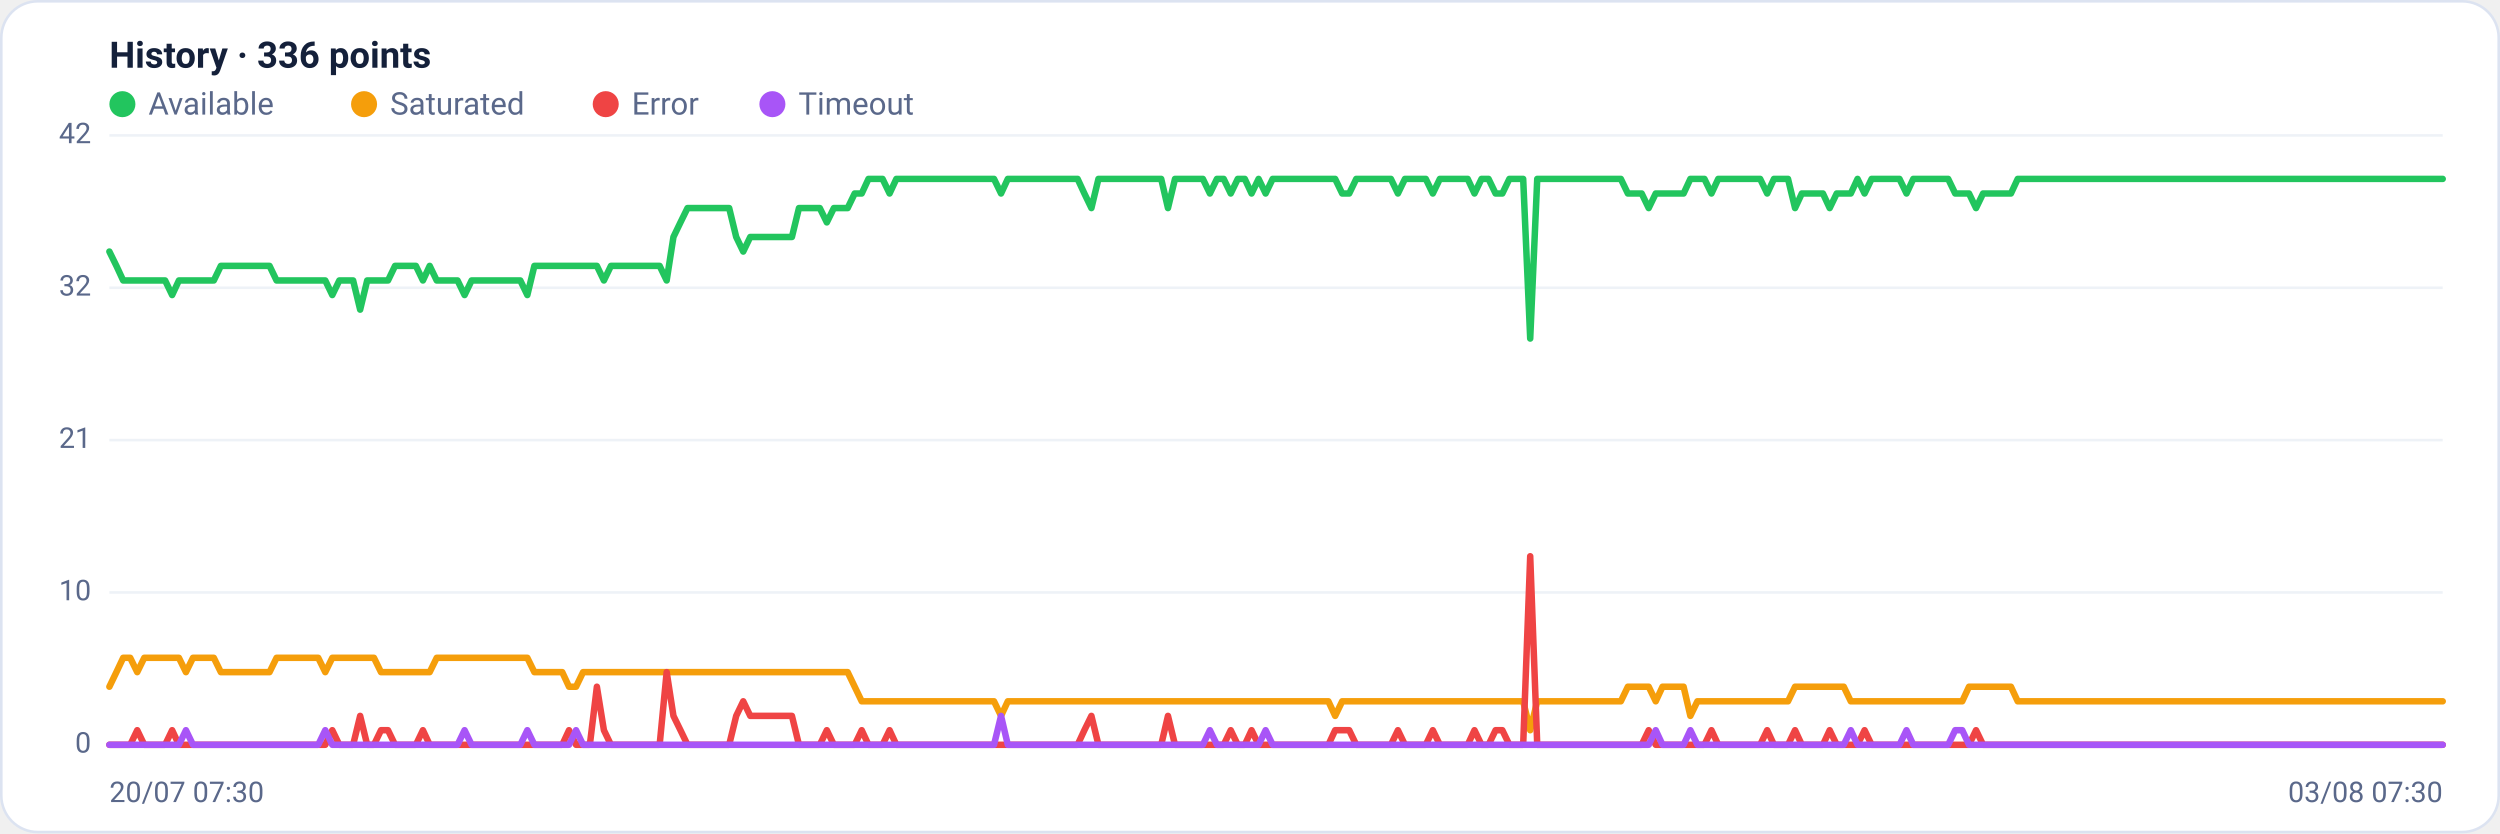
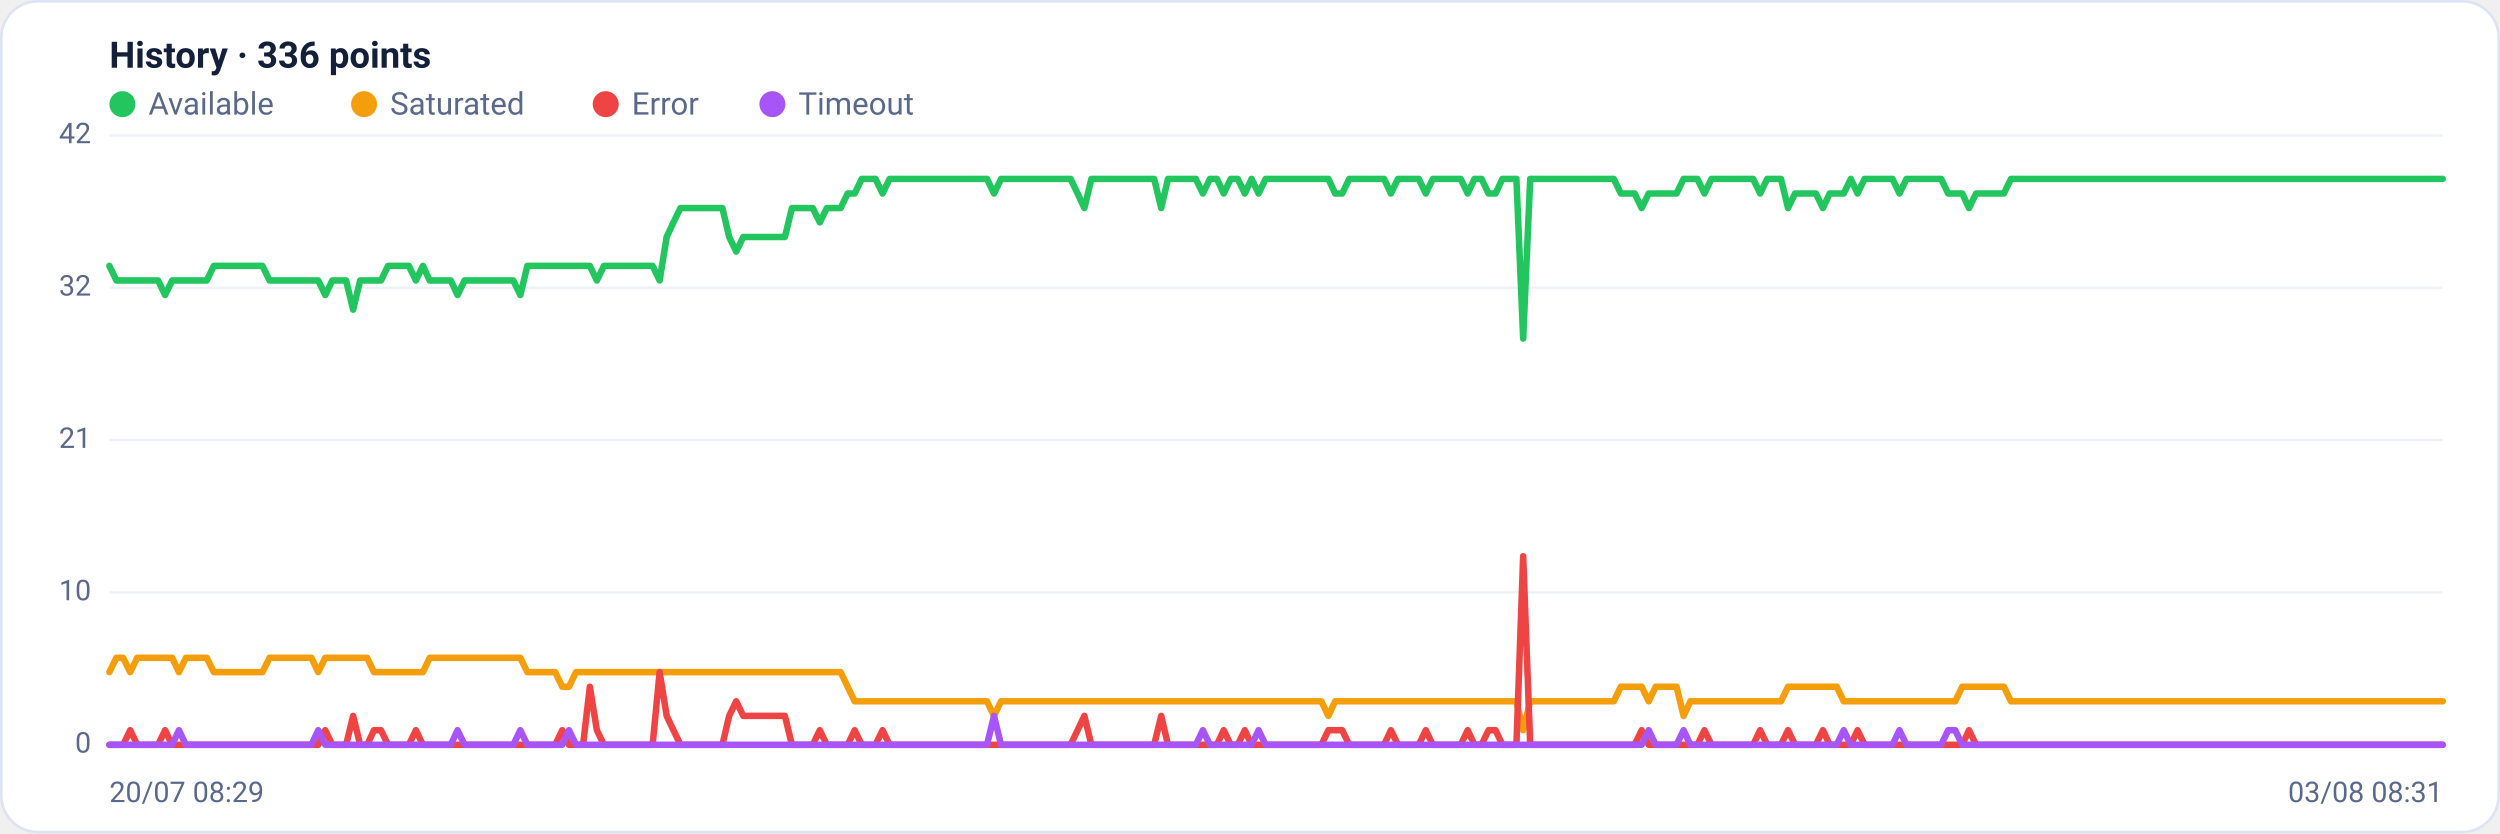
<svg xmlns="http://www.w3.org/2000/svg" viewBox="0 0 960 320" width="960" height="320" font-family="Segoe UI, system-ui, -apple-system, Roboto, Helvetica, Arial, sans-serif" role="img" aria-label="Availability history per region">
  <rect x="0.5" y="0.5" width="959" height="319" rx="14" fill="#ffffff" stroke="#dce3f1" />
  <text x="42" y="26" font-size="14" font-weight="600" fill="#14203a">History · 336 points</text>
  <circle cx="47" cy="40" r="5" fill="#22c55e" />
  <text x="57" y="44" font-size="12" fill="#5a688a">Available</text>
  <circle cx="139.8" cy="40" r="5" fill="#f59e0b" />
  <text x="149.8" y="44" font-size="12" fill="#5a688a">Saturated</text>
  <circle cx="232.6" cy="40" r="5" fill="#ef4444" />
  <text x="242.6" y="44" font-size="12" fill="#5a688a">Error</text>
  <circle cx="296.6" cy="40" r="5" fill="#a855f7" />
  <text x="306.6" y="44" font-size="12" fill="#5a688a">Timeout</text>
  <line x1="42" y1="286.0" x2="938" y2="286.0" stroke="#eef2f7" stroke-width="1" />
  <text x="35" y="289.0" text-anchor="end" font-size="11" fill="#5a688a">0</text>
  <line x1="42" y1="227.5" x2="938" y2="227.5" stroke="#eef2f7" stroke-width="1" />
  <text x="35" y="230.5" text-anchor="end" font-size="11" fill="#5a688a">10</text>
  <line x1="42" y1="169.0" x2="938" y2="169.0" stroke="#eef2f7" stroke-width="1" />
  <text x="35" y="172.0" text-anchor="end" font-size="11" fill="#5a688a">21</text>
  <line x1="42" y1="110.5" x2="938" y2="110.5" stroke="#eef2f7" stroke-width="1" />
  <text x="35" y="113.5" text-anchor="end" font-size="11" fill="#5a688a">32</text>
  <line x1="42" y1="52.0" x2="938" y2="52.0" stroke="#eef2f7" stroke-width="1" />
  <text x="35" y="55.0" text-anchor="end" font-size="11" fill="#5a688a">42</text>
-   <polyline fill="none" stroke="#22c55e" stroke-width="2.5" stroke-linejoin="round" stroke-linecap="round" points="42.0,96.6 44.7,102.1 47.3,107.7 50.0,107.7 52.7,107.7 55.4,107.7 58.0,107.7 60.7,107.7 63.4,107.7 66.1,113.3 68.7,107.7 71.4,107.7 74.1,107.7 76.8,107.7 79.4,107.7 82.1,107.7 84.8,102.1 87.5,102.1 90.1,102.1 92.8,102.1 95.5,102.1 98.2,102.1 100.8,102.1 103.5,102.1 106.2,107.7 108.9,107.7 111.5,107.7 114.2,107.7 116.9,107.7 119.6,107.7 122.2,107.7 124.9,107.7 127.6,113.3 130.3,107.7 132.9,107.7 135.6,107.7 138.3,118.9 141.0,107.7 143.6,107.7 146.3,107.7 149.0,107.7 151.7,102.1 154.3,102.1 157.0,102.1 159.7,102.1 162.4,107.7 165.0,102.1 167.7,107.7 170.4,107.7 173.1,107.7 175.7,107.7 178.4,113.3 181.1,107.7 183.8,107.7 186.4,107.7 189.1,107.7 191.8,107.7 194.5,107.7 197.1,107.7 199.8,107.7 202.5,113.3 205.2,102.1 207.8,102.1 210.5,102.1 213.2,102.1 215.9,102.1 218.5,102.1 221.2,102.1 223.9,102.1 226.5,102.1 229.2,102.1 231.9,107.7 234.6,102.1 237.2,102.1 239.9,102.1 242.6,102.1 245.3,102.1 247.9,102.1 250.6,102.1 253.3,102.1 256.0,107.7 258.6,91.0 261.3,85.4 264.0,79.9 266.7,79.9 269.3,79.9 272.0,79.9 274.7,79.9 277.4,79.9 280.0,79.9 282.7,91.0 285.4,96.6 288.1,91.0 290.7,91.0 293.4,91.0 296.1,91.0 298.8,91.0 301.4,91.0 304.1,91.0 306.8,79.9 309.5,79.9 312.1,79.9 314.8,79.9 317.5,85.4 320.2,79.9 322.8,79.9 325.5,79.9 328.2,74.3 330.9,74.3 333.5,68.7 336.2,68.7 338.9,68.7 341.6,74.3 344.2,68.7 346.9,68.7 349.6,68.7 352.3,68.7 354.9,68.7 357.6,68.7 360.3,68.7 363.0,68.7 365.6,68.7 368.3,68.7 371.0,68.7 373.7,68.7 376.3,68.7 379.0,68.7 381.7,68.7 384.4,74.3 387.0,68.7 389.7,68.7 392.4,68.7 395.1,68.7 397.7,68.7 400.4,68.7 403.1,68.7 405.7,68.7 408.4,68.7 411.1,68.7 413.8,68.7 416.4,74.3 419.1,79.9 421.8,68.7 424.5,68.7 427.1,68.7 429.8,68.7 432.5,68.7 435.2,68.7 437.8,68.7 440.5,68.7 443.2,68.7 445.9,68.7 448.5,79.9 451.2,68.7 453.9,68.7 456.6,68.7 459.2,68.7 461.9,68.7 464.6,74.3 467.3,68.7 469.9,68.7 472.6,74.3 475.3,68.7 478.0,68.7 480.6,74.3 483.3,68.7 486.0,74.3 488.7,68.7 491.3,68.7 494.0,68.7 496.7,68.7 499.4,68.7 502.0,68.7 504.7,68.7 507.4,68.7 510.1,68.7 512.7,68.7 515.4,74.3 518.1,74.3 520.8,68.7 523.4,68.7 526.1,68.7 528.8,68.7 531.5,68.7 534.1,68.7 536.8,74.3 539.5,68.7 542.2,68.7 544.8,68.7 547.5,68.7 550.2,74.3 552.9,68.7 555.5,68.7 558.2,68.7 560.9,68.7 563.6,68.7 566.2,74.3 568.9,68.7 571.6,68.7 574.3,74.3 576.9,74.3 579.6,68.7 582.3,68.7 584.9,68.7 587.6,130.0 590.3,68.7 593.0,68.7 595.6,68.7 598.3,68.7 601.0,68.7 603.7,68.7 606.3,68.7 609.0,68.7 611.7,68.7 614.4,68.7 617.0,68.7 619.7,68.7 622.4,68.7 625.1,74.3 627.7,74.3 630.4,74.3 633.1,79.9 635.8,74.3 638.4,74.3 641.1,74.3 643.8,74.3 646.5,74.3 649.1,68.7 651.8,68.7 654.5,68.7 657.2,74.3 659.8,68.7 662.5,68.7 665.2,68.7 667.9,68.7 670.5,68.7 673.2,68.7 675.9,68.7 678.6,74.3 681.2,68.7 683.9,68.7 686.6,68.7 689.3,79.9 691.9,74.3 694.6,74.3 697.3,74.3 700.0,74.3 702.6,79.9 705.3,74.3 708.0,74.3 710.7,74.3 713.3,68.7 716.0,74.3 718.7,68.7 721.4,68.7 724.0,68.7 726.7,68.7 729.4,68.7 732.1,74.3 734.7,68.7 737.4,68.7 740.1,68.7 742.8,68.7 745.4,68.7 748.1,68.7 750.8,74.3 753.5,74.3 756.1,74.3 758.8,79.9 761.5,74.3 764.1,74.3 766.8,74.3 769.5,74.3 772.2,74.3 774.8,68.7 777.5,68.7 780.2,68.7 782.9,68.7 785.5,68.7 788.2,68.7 790.9,68.7 793.6,68.7 796.2,68.7 798.9,68.7 801.6,68.7 804.3,68.7 806.9,68.7 809.6,68.7 812.3,68.7 815.0,68.7 817.6,68.7 820.3,68.7 823.0,68.7 825.7,68.7 828.3,68.7 831.0,68.7 833.7,68.7 836.4,68.7 839.0,68.7 841.7,68.7 844.4,68.7 847.1,68.7 849.7,68.7 852.4,68.7 855.1,68.7 857.8,68.7 860.4,68.7 863.1,68.7 865.8,68.7 868.5,68.7 871.1,68.7 873.8,68.7 876.5,68.7 879.2,68.7 881.8,68.7 884.5,68.7 887.2,68.7 889.9,68.7 892.5,68.7 895.2,68.7 897.9,68.7 900.6,68.7 903.2,68.7 905.9,68.7 908.6,68.7 911.3,68.7 913.9,68.7 916.6,68.7 919.3,68.7 922.0,68.7 924.6,68.7 927.3,68.7 930.0,68.7 932.7,68.7 935.3,68.7 938.0,68.7" />
-   <polyline fill="none" stroke="#f59e0b" stroke-width="2.5" stroke-linejoin="round" stroke-linecap="round" points="42.0,263.7 44.7,258.1 47.3,252.6 50.0,252.6 52.7,258.1 55.4,252.6 58.0,252.6 60.7,252.6 63.4,252.6 66.1,252.6 68.7,252.6 71.4,258.1 74.1,252.6 76.8,252.6 79.4,252.6 82.1,252.6 84.8,258.1 87.5,258.1 90.1,258.1 92.8,258.1 95.5,258.1 98.2,258.1 100.8,258.1 103.5,258.1 106.2,252.6 108.9,252.6 111.5,252.6 114.2,252.6 116.9,252.6 119.6,252.6 122.2,252.6 124.9,258.1 127.6,252.6 130.3,252.6 132.9,252.6 135.6,252.6 138.3,252.6 141.0,252.6 143.6,252.6 146.3,258.1 149.0,258.1 151.7,258.1 154.3,258.1 157.0,258.1 159.7,258.1 162.4,258.1 165.0,258.1 167.7,252.6 170.4,252.6 173.1,252.6 175.7,252.6 178.4,252.6 181.1,252.6 183.8,252.6 186.4,252.6 189.1,252.6 191.8,252.6 194.5,252.6 197.1,252.6 199.8,252.6 202.5,252.6 205.2,258.1 207.8,258.1 210.5,258.1 213.2,258.1 215.9,258.1 218.5,263.7 221.2,263.7 223.9,258.1 226.5,258.1 229.2,258.1 231.9,258.1 234.6,258.1 237.2,258.1 239.9,258.1 242.6,258.1 245.3,258.1 247.9,258.1 250.6,258.1 253.3,258.1 256.0,258.1 258.6,258.1 261.3,258.1 264.0,258.1 266.7,258.1 269.3,258.1 272.0,258.1 274.7,258.1 277.4,258.1 280.0,258.1 282.7,258.1 285.4,258.1 288.1,258.1 290.7,258.1 293.4,258.1 296.1,258.1 298.8,258.1 301.4,258.1 304.1,258.1 306.8,258.1 309.5,258.1 312.1,258.1 314.8,258.1 317.5,258.1 320.2,258.1 322.8,258.1 325.5,258.1 328.2,263.7 330.9,269.3 333.5,269.3 336.2,269.3 338.9,269.3 341.6,269.3 344.2,269.3 346.9,269.3 349.6,269.3 352.3,269.3 354.9,269.3 357.6,269.3 360.3,269.3 363.0,269.3 365.6,269.3 368.3,269.3 371.0,269.3 373.7,269.3 376.3,269.3 379.0,269.3 381.7,269.3 384.4,274.9 387.0,269.3 389.7,269.3 392.4,269.3 395.1,269.3 397.7,269.3 400.4,269.3 403.1,269.3 405.7,269.3 408.4,269.3 411.1,269.3 413.8,269.3 416.4,269.3 419.1,269.3 421.8,269.3 424.5,269.3 427.1,269.3 429.8,269.3 432.5,269.3 435.2,269.3 437.8,269.3 440.5,269.3 443.2,269.3 445.9,269.3 448.5,269.3 451.2,269.3 453.9,269.3 456.6,269.3 459.2,269.3 461.9,269.3 464.6,269.3 467.3,269.3 469.9,269.3 472.6,269.3 475.3,269.3 478.0,269.3 480.6,269.3 483.3,269.3 486.0,269.3 488.7,269.3 491.3,269.3 494.0,269.3 496.7,269.3 499.4,269.3 502.0,269.3 504.7,269.3 507.4,269.3 510.1,269.3 512.7,274.9 515.4,269.3 518.1,269.3 520.8,269.3 523.4,269.3 526.1,269.3 528.8,269.3 531.5,269.3 534.1,269.3 536.8,269.3 539.5,269.3 542.2,269.3 544.8,269.3 547.5,269.3 550.2,269.3 552.9,269.3 555.5,269.3 558.2,269.3 560.9,269.3 563.6,269.3 566.2,269.3 568.9,269.3 571.6,269.3 574.3,269.3 576.9,269.3 579.6,269.3 582.3,269.3 584.9,269.3 587.6,280.4 590.3,269.3 593.0,269.3 595.6,269.3 598.3,269.3 601.0,269.3 603.7,269.3 606.3,269.3 609.0,269.3 611.7,269.3 614.4,269.3 617.0,269.3 619.7,269.3 622.4,269.3 625.1,263.7 627.7,263.7 630.4,263.7 633.1,263.7 635.8,269.3 638.4,263.7 641.1,263.7 643.8,263.7 646.5,263.7 649.1,274.9 651.8,269.3 654.5,269.3 657.2,269.3 659.8,269.3 662.5,269.3 665.2,269.3 667.9,269.3 670.5,269.3 673.2,269.3 675.9,269.3 678.6,269.3 681.2,269.3 683.9,269.3 686.6,269.3 689.3,263.7 691.9,263.7 694.6,263.7 697.3,263.7 700.0,263.7 702.6,263.7 705.3,263.7 708.0,263.7 710.7,269.3 713.3,269.3 716.0,269.3 718.7,269.3 721.4,269.3 724.0,269.3 726.7,269.3 729.4,269.3 732.1,269.3 734.7,269.3 737.4,269.3 740.1,269.3 742.8,269.3 745.4,269.3 748.1,269.3 750.8,269.3 753.5,269.3 756.1,263.7 758.8,263.7 761.5,263.7 764.1,263.7 766.8,263.7 769.5,263.7 772.2,263.7 774.8,269.3 777.5,269.3 780.2,269.3 782.9,269.3 785.5,269.3 788.2,269.3 790.9,269.3 793.6,269.3 796.2,269.3 798.9,269.3 801.6,269.3 804.3,269.3 806.9,269.3 809.6,269.3 812.3,269.3 815.0,269.3 817.6,269.3 820.3,269.3 823.0,269.3 825.7,269.3 828.3,269.3 831.0,269.3 833.7,269.3 836.4,269.3 839.0,269.3 841.7,269.3 844.4,269.3 847.1,269.3 849.7,269.3 852.4,269.3 855.1,269.3 857.8,269.3 860.4,269.3 863.1,269.3 865.8,269.3 868.5,269.3 871.1,269.3 873.8,269.3 876.5,269.3 879.2,269.3 881.8,269.3 884.5,269.3 887.2,269.3 889.9,269.3 892.5,269.3 895.2,269.3 897.9,269.3 900.6,269.3 903.2,269.3 905.9,269.3 908.6,269.3 911.3,269.3 913.9,269.3 916.6,269.3 919.3,269.3 922.0,269.3 924.6,269.3 927.3,269.3 930.0,269.3 932.7,269.3 935.3,269.3 938.0,269.3" />
-   <polyline fill="none" stroke="#ef4444" stroke-width="2.5" stroke-linejoin="round" stroke-linecap="round" points="42.0,286.0 44.7,286.0 47.3,286.0 50.0,286.0 52.7,280.4 55.4,286.0 58.0,286.0 60.7,286.0 63.4,286.0 66.1,280.4 68.7,286.0 71.4,286.0 74.1,286.0 76.8,286.0 79.4,286.0 82.1,286.0 84.8,286.0 87.5,286.0 90.1,286.0 92.8,286.0 95.5,286.0 98.2,286.0 100.8,286.0 103.5,286.0 106.2,286.0 108.9,286.0 111.5,286.0 114.2,286.0 116.9,286.0 119.6,286.0 122.2,286.0 124.9,286.0 127.6,280.4 130.3,286.0 132.9,286.0 135.6,286.0 138.3,274.9 141.0,286.0 143.6,286.0 146.3,280.4 149.0,280.4 151.7,286.0 154.3,286.0 157.0,286.0 159.7,286.0 162.4,280.4 165.0,286.0 167.7,286.0 170.4,286.0 173.1,286.0 175.7,286.0 178.4,286.0 181.1,286.0 183.8,286.0 186.4,286.0 189.1,286.0 191.8,286.0 194.5,286.0 197.1,286.0 199.8,286.0 202.5,286.0 205.2,286.0 207.8,286.0 210.5,286.0 213.2,286.0 215.9,286.0 218.5,280.4 221.2,286.0 223.9,286.0 226.5,286.0 229.2,263.7 231.9,280.4 234.6,286.0 237.2,286.0 239.9,286.0 242.6,286.0 245.3,286.0 247.9,286.0 250.6,286.0 253.3,286.0 256.0,258.1 258.6,274.9 261.3,280.4 264.0,286.0 266.7,286.0 269.3,286.0 272.0,286.0 274.7,286.0 277.4,286.0 280.0,286.0 282.7,274.9 285.4,269.3 288.1,274.9 290.7,274.9 293.4,274.9 296.1,274.9 298.8,274.9 301.4,274.9 304.1,274.9 306.8,286.0 309.5,286.0 312.1,286.0 314.8,286.0 317.5,280.4 320.2,286.0 322.8,286.0 325.5,286.0 328.2,286.0 330.9,280.4 333.5,286.0 336.2,286.0 338.9,286.0 341.6,280.4 344.2,286.0 346.9,286.0 349.6,286.0 352.3,286.0 354.9,286.0 357.6,286.0 360.3,286.0 363.0,286.0 365.6,286.0 368.3,286.0 371.0,286.0 373.7,286.0 376.3,286.0 379.0,286.0 381.7,286.0 384.4,286.0 387.0,286.0 389.7,286.0 392.4,286.0 395.1,286.0 397.7,286.0 400.4,286.0 403.1,286.0 405.7,286.0 408.4,286.0 411.1,286.0 413.8,286.0 416.4,280.4 419.1,274.9 421.8,286.0 424.5,286.0 427.1,286.0 429.8,286.0 432.5,286.0 435.2,286.0 437.8,286.0 440.5,286.0 443.2,286.0 445.9,286.0 448.5,274.9 451.2,286.0 453.9,286.0 456.6,286.0 459.2,286.0 461.9,286.0 464.6,286.0 467.3,286.0 469.9,286.0 472.6,280.4 475.3,286.0 478.0,286.0 480.6,280.4 483.3,286.0 486.0,286.0 488.7,286.0 491.3,286.0 494.0,286.0 496.7,286.0 499.4,286.0 502.0,286.0 504.7,286.0 507.4,286.0 510.1,286.0 512.7,280.4 515.4,280.4 518.1,280.4 520.8,286.0 523.4,286.0 526.1,286.0 528.8,286.0 531.5,286.0 534.1,286.0 536.8,280.4 539.5,286.0 542.2,286.0 544.8,286.0 547.5,286.0 550.2,280.4 552.9,286.0 555.5,286.0 558.2,286.0 560.9,286.0 563.6,286.0 566.2,280.4 568.9,286.0 571.6,286.0 574.3,280.4 576.9,280.4 579.6,286.0 582.3,286.0 584.9,286.0 587.6,213.6 590.3,286.0 593.0,286.0 595.6,286.0 598.3,286.0 601.0,286.0 603.7,286.0 606.3,286.0 609.0,286.0 611.7,286.0 614.4,286.0 617.0,286.0 619.7,286.0 622.4,286.0 625.1,286.0 627.7,286.0 630.4,286.0 633.1,280.4 635.8,286.0 638.4,286.0 641.1,286.0 643.8,286.0 646.5,286.0 649.1,286.0 651.8,286.0 654.5,286.0 657.2,280.4 659.8,286.0 662.5,286.0 665.2,286.0 667.9,286.0 670.5,286.0 673.2,286.0 675.9,286.0 678.6,280.4 681.2,286.0 683.9,286.0 686.6,286.0 689.3,280.4 691.9,286.0 694.6,286.0 697.3,286.0 700.0,286.0 702.6,280.4 705.3,286.0 708.0,286.0 710.7,286.0 713.3,286.0 716.0,280.4 718.7,286.0 721.4,286.0 724.0,286.0 726.7,286.0 729.4,286.0 732.1,286.0 734.7,286.0 737.4,286.0 740.1,286.0 742.8,286.0 745.4,286.0 748.1,286.0 750.8,286.0 753.5,286.0 756.1,286.0 758.8,280.4 761.5,286.0 764.1,286.0 766.8,286.0 769.5,286.0 772.2,286.0 774.8,286.0 777.5,286.0 780.2,286.0 782.9,286.0 785.5,286.0 788.2,286.0 790.9,286.0 793.6,286.0 796.2,286.0 798.9,286.0 801.6,286.0 804.3,286.0 806.9,286.0 809.6,286.0 812.3,286.0 815.0,286.0 817.6,286.0 820.3,286.0 823.0,286.0 825.7,286.0 828.3,286.0 831.0,286.0 833.7,286.0 836.4,286.0 839.0,286.0 841.7,286.0 844.4,286.0 847.1,286.0 849.7,286.0 852.4,286.0 855.1,286.0 857.8,286.0 860.4,286.0 863.1,286.0 865.8,286.0 868.5,286.0 871.1,286.0 873.8,286.0 876.5,286.0 879.2,286.0 881.8,286.0 884.5,286.0 887.2,286.0 889.9,286.0 892.5,286.0 895.2,286.0 897.9,286.0 900.6,286.0 903.2,286.0 905.9,286.0 908.6,286.0 911.3,286.0 913.9,286.0 916.6,286.0 919.3,286.0 922.0,286.0 924.6,286.0 927.3,286.0 930.0,286.0 932.7,286.0 935.3,286.0 938.0,286.0" />
-   <polyline fill="none" stroke="#a855f7" stroke-width="2.5" stroke-linejoin="round" stroke-linecap="round" points="42.0,286.0 44.7,286.0 47.3,286.0 50.0,286.0 52.7,286.0 55.4,286.0 58.0,286.0 60.7,286.0 63.4,286.0 66.1,286.0 68.7,286.0 71.4,280.4 74.1,286.0 76.8,286.0 79.4,286.0 82.1,286.0 84.8,286.0 87.5,286.0 90.1,286.0 92.8,286.0 95.5,286.0 98.2,286.0 100.8,286.0 103.5,286.0 106.2,286.0 108.9,286.0 111.5,286.0 114.2,286.0 116.9,286.0 119.6,286.0 122.2,286.0 124.9,280.4 127.6,286.0 130.3,286.0 132.9,286.0 135.6,286.0 138.3,286.0 141.0,286.0 143.6,286.0 146.3,286.0 149.0,286.0 151.7,286.0 154.3,286.0 157.0,286.0 159.7,286.0 162.4,286.0 165.0,286.0 167.7,286.0 170.4,286.0 173.1,286.0 175.7,286.0 178.4,280.4 181.1,286.0 183.8,286.0 186.4,286.0 189.1,286.0 191.8,286.0 194.5,286.0 197.1,286.0 199.8,286.0 202.5,280.4 205.2,286.0 207.8,286.0 210.5,286.0 213.2,286.0 215.9,286.0 218.5,286.0 221.2,280.4 223.9,286.0 226.5,286.0 229.2,286.0 231.9,286.0 234.6,286.0 237.2,286.0 239.9,286.0 242.6,286.0 245.3,286.0 247.9,286.0 250.6,286.0 253.3,286.0 256.0,286.0 258.6,286.0 261.3,286.0 264.0,286.0 266.7,286.0 269.3,286.0 272.0,286.0 274.7,286.0 277.4,286.0 280.0,286.0 282.7,286.0 285.4,286.0 288.1,286.0 290.7,286.0 293.4,286.0 296.1,286.0 298.8,286.0 301.4,286.0 304.1,286.0 306.8,286.0 309.5,286.0 312.1,286.0 314.8,286.0 317.5,286.0 320.2,286.0 322.8,286.0 325.5,286.0 328.2,286.0 330.9,286.0 333.5,286.0 336.2,286.0 338.9,286.0 341.6,286.0 344.2,286.0 346.9,286.0 349.6,286.0 352.3,286.0 354.9,286.0 357.6,286.0 360.3,286.0 363.0,286.0 365.6,286.0 368.3,286.0 371.0,286.0 373.7,286.0 376.3,286.0 379.0,286.0 381.7,286.0 384.4,274.9 387.0,286.0 389.7,286.0 392.4,286.0 395.1,286.0 397.7,286.0 400.4,286.0 403.1,286.0 405.7,286.0 408.4,286.0 411.1,286.0 413.8,286.0 416.4,286.0 419.1,286.0 421.8,286.0 424.5,286.0 427.1,286.0 429.8,286.0 432.5,286.0 435.2,286.0 437.8,286.0 440.5,286.0 443.2,286.0 445.9,286.0 448.5,286.0 451.2,286.0 453.9,286.0 456.6,286.0 459.2,286.0 461.9,286.0 464.6,280.4 467.3,286.0 469.9,286.0 472.6,286.0 475.3,286.0 478.0,286.0 480.6,286.0 483.3,286.0 486.0,280.4 488.7,286.0 491.3,286.0 494.0,286.0 496.7,286.0 499.4,286.0 502.0,286.0 504.7,286.0 507.4,286.0 510.1,286.0 512.7,286.0 515.4,286.0 518.1,286.0 520.8,286.0 523.4,286.0 526.1,286.0 528.8,286.0 531.5,286.0 534.1,286.0 536.8,286.0 539.5,286.0 542.2,286.0 544.8,286.0 547.5,286.0 550.2,286.0 552.9,286.0 555.5,286.0 558.2,286.0 560.9,286.0 563.6,286.0 566.2,286.0 568.9,286.0 571.6,286.0 574.3,286.0 576.9,286.0 579.6,286.0 582.3,286.0 584.9,286.0 587.6,286.0 590.3,286.0 593.0,286.0 595.6,286.0 598.3,286.0 601.0,286.0 603.7,286.0 606.3,286.0 609.0,286.0 611.7,286.0 614.4,286.0 617.0,286.0 619.7,286.0 622.4,286.0 625.1,286.0 627.7,286.0 630.4,286.0 633.1,286.0 635.8,280.4 638.4,286.0 641.1,286.0 643.8,286.0 646.5,286.0 649.1,280.4 651.8,286.0 654.5,286.0 657.2,286.0 659.8,286.0 662.5,286.0 665.2,286.0 667.9,286.0 670.5,286.0 673.2,286.0 675.9,286.0 678.6,286.0 681.2,286.0 683.9,286.0 686.6,286.0 689.3,286.0 691.9,286.0 694.6,286.0 697.3,286.0 700.0,286.0 702.6,286.0 705.3,286.0 708.0,286.0 710.7,280.4 713.3,286.0 716.0,286.0 718.7,286.0 721.4,286.0 724.0,286.0 726.7,286.0 729.4,286.0 732.1,280.4 734.7,286.0 737.4,286.0 740.1,286.0 742.8,286.0 745.4,286.0 748.1,286.0 750.8,280.4 753.5,280.4 756.1,286.0 758.8,286.0 761.5,286.0 764.1,286.0 766.8,286.0 769.5,286.0 772.2,286.0 774.8,286.0 777.5,286.0 780.2,286.0 782.9,286.0 785.5,286.0 788.2,286.0 790.9,286.0 793.6,286.0 796.2,286.0 798.9,286.0 801.6,286.0 804.3,286.0 806.9,286.0 809.6,286.0 812.3,286.0 815.0,286.0 817.6,286.0 820.3,286.0 823.0,286.0 825.7,286.0 828.3,286.0 831.0,286.0 833.7,286.0 836.4,286.0 839.0,286.0 841.7,286.0 844.4,286.0 847.1,286.0 849.7,286.0 852.4,286.0 855.1,286.0 857.8,286.0 860.4,286.0 863.1,286.0 865.8,286.0 868.5,286.0 871.1,286.0 873.8,286.0 876.5,286.0 879.2,286.0 881.8,286.0 884.5,286.0 887.2,286.0 889.9,286.0 892.5,286.0 895.2,286.0 897.9,286.0 900.6,286.0 903.2,286.0 905.9,286.0 908.6,286.0 911.3,286.0 913.9,286.0 916.6,286.0 919.3,286.0 922.0,286.0 924.6,286.0 927.3,286.0 930.0,286.0 932.7,286.0 935.3,286.0 938.0,286.0" />
-   <text x="42" y="308" font-size="11" fill="#5a688a">20/07 07:30</text>
-   <text x="938" y="308" text-anchor="end" font-size="11" fill="#5a688a">03/08 07:30</text>
+   <polyline fill="none" stroke="#22c55e" stroke-width="2.5" stroke-linejoin="round" stroke-linecap="round" points="42.0,102.1 44.7,107.7 47.3,107.7 50.0,107.7 52.7,107.7 55.4,107.7 58.0,107.7 60.7,107.7 63.4,113.3 66.1,107.7 68.7,107.7 71.4,107.7 74.1,107.7 76.8,107.7 79.4,107.7 82.1,102.1 84.8,102.1 87.5,102.1 90.1,102.1 92.8,102.1 95.5,102.1 98.2,102.1 100.8,102.1 103.5,107.7 106.2,107.7 108.9,107.7 111.5,107.7 114.2,107.7 116.9,107.7 119.6,107.7 122.2,107.7 124.9,113.3 127.6,107.7 130.3,107.7 132.9,107.7 135.6,118.9 138.3,107.7 141.0,107.7 143.6,107.7 146.3,107.7 149.0,102.1 151.7,102.1 154.3,102.1 157.0,102.1 159.7,107.7 162.4,102.1 165.0,107.7 167.7,107.7 170.4,107.7 173.1,107.7 175.7,113.3 178.4,107.7 181.1,107.7 183.8,107.7 186.4,107.7 189.1,107.7 191.8,107.7 194.5,107.7 197.1,107.7 199.8,113.3 202.5,102.1 205.2,102.1 207.8,102.1 210.5,102.1 213.2,102.1 215.9,102.1 218.5,102.1 221.2,102.1 223.9,102.1 226.5,102.1 229.2,107.7 231.9,102.1 234.6,102.1 237.2,102.1 239.9,102.1 242.6,102.1 245.3,102.1 247.9,102.1 250.6,102.1 253.3,107.7 256.0,91.0 258.6,85.4 261.3,79.9 264.0,79.9 266.7,79.9 269.3,79.9 272.0,79.9 274.7,79.9 277.4,79.9 280.0,91.0 282.7,96.6 285.4,91.0 288.1,91.0 290.7,91.0 293.4,91.0 296.1,91.0 298.8,91.0 301.4,91.0 304.1,79.9 306.8,79.9 309.5,79.9 312.1,79.9 314.8,85.4 317.5,79.9 320.2,79.9 322.8,79.9 325.5,74.3 328.2,74.3 330.9,68.7 333.5,68.7 336.2,68.7 338.9,74.3 341.6,68.7 344.2,68.7 346.9,68.7 349.6,68.7 352.3,68.7 354.9,68.7 357.6,68.7 360.3,68.7 363.0,68.7 365.6,68.7 368.3,68.7 371.0,68.7 373.7,68.7 376.3,68.7 379.0,68.7 381.7,74.3 384.4,68.7 387.0,68.7 389.7,68.7 392.4,68.7 395.1,68.7 397.7,68.7 400.4,68.7 403.1,68.7 405.7,68.7 408.4,68.7 411.1,68.7 413.8,74.3 416.4,79.9 419.1,68.7 421.8,68.7 424.5,68.7 427.1,68.7 429.8,68.7 432.5,68.7 435.2,68.7 437.8,68.7 440.5,68.7 443.2,68.7 445.9,79.9 448.5,68.7 451.2,68.7 453.9,68.7 456.6,68.7 459.2,68.7 461.9,74.3 464.6,68.7 467.3,68.7 469.9,74.3 472.6,68.7 475.3,68.7 478.0,74.3 480.6,68.7 483.3,74.3 486.0,68.7 488.7,68.7 491.3,68.7 494.0,68.7 496.7,68.7 499.4,68.7 502.0,68.7 504.7,68.7 507.4,68.7 510.1,68.7 512.7,74.3 515.4,74.3 518.1,68.7 520.8,68.7 523.4,68.7 526.1,68.7 528.8,68.7 531.5,68.7 534.1,74.3 536.8,68.7 539.5,68.7 542.2,68.7 544.8,68.7 547.5,74.3 550.2,68.7 552.9,68.7 555.5,68.7 558.2,68.7 560.9,68.7 563.6,74.3 566.2,68.7 568.9,68.7 571.6,74.3 574.3,74.3 576.9,68.7 579.6,68.7 582.3,68.7 584.9,130.0 587.6,68.7 590.3,68.7 593.0,68.7 595.6,68.7 598.3,68.7 601.0,68.7 603.7,68.7 606.3,68.7 609.0,68.7 611.7,68.7 614.4,68.7 617.0,68.7 619.7,68.7 622.4,74.3 625.1,74.3 627.7,74.3 630.4,79.9 633.1,74.3 635.8,74.3 638.4,74.3 641.1,74.3 643.8,74.3 646.5,68.7 649.1,68.7 651.8,68.7 654.5,74.3 657.2,68.7 659.8,68.7 662.5,68.7 665.2,68.7 667.9,68.7 670.5,68.7 673.2,68.7 675.9,74.3 678.6,68.7 681.2,68.7 683.9,68.7 686.6,79.9 689.3,74.3 691.9,74.3 694.6,74.3 697.3,74.3 700.0,79.9 702.6,74.3 705.3,74.3 708.0,74.3 710.7,68.7 713.3,74.3 716.0,68.7 718.7,68.7 721.4,68.7 724.0,68.7 726.7,68.7 729.4,74.3 732.1,68.7 734.7,68.7 737.4,68.7 740.1,68.7 742.8,68.7 745.4,68.7 748.1,74.3 750.8,74.3 753.5,74.3 756.1,79.9 758.8,74.3 761.5,74.3 764.1,74.3 766.8,74.3 769.5,74.3 772.2,68.7 774.8,68.7 777.5,68.7 780.2,68.7 782.9,68.7 785.5,68.7 788.2,68.7 790.9,68.7 793.6,68.7 796.2,68.7 798.9,68.7 801.6,68.7 804.3,68.7 806.9,68.7 809.6,68.7 812.3,68.7 815.0,68.7 817.6,68.7 820.3,68.7 823.0,68.7 825.7,68.7 828.3,68.7 831.0,68.7 833.7,68.7 836.4,68.7 839.0,68.7 841.7,68.7 844.4,68.7 847.1,68.7 849.7,68.7 852.4,68.7 855.1,68.7 857.8,68.7 860.4,68.7 863.1,68.7 865.8,68.7 868.5,68.7 871.1,68.7 873.8,68.7 876.5,68.7 879.2,68.7 881.8,68.7 884.5,68.7 887.2,68.7 889.9,68.7 892.5,68.7 895.2,68.7 897.9,68.7 900.6,68.7 903.2,68.7 905.9,68.7 908.6,68.7 911.3,68.7 913.9,68.7 916.6,68.7 919.3,68.7 922.0,68.7 924.6,68.7 927.3,68.7 930.0,68.7 932.7,68.7 935.3,68.7 938.0,68.7" />
+   <polyline fill="none" stroke="#f59e0b" stroke-width="2.5" stroke-linejoin="round" stroke-linecap="round" points="42.0,258.1 44.7,252.6 47.3,252.6 50.0,258.1 52.7,252.6 55.4,252.6 58.0,252.6 60.7,252.6 63.4,252.6 66.1,252.6 68.7,258.1 71.4,252.6 74.1,252.6 76.8,252.6 79.4,252.6 82.1,258.1 84.8,258.1 87.5,258.1 90.1,258.1 92.8,258.1 95.5,258.1 98.2,258.1 100.8,258.1 103.5,252.6 106.2,252.6 108.9,252.6 111.5,252.6 114.2,252.6 116.9,252.6 119.6,252.6 122.2,258.1 124.9,252.6 127.6,252.6 130.3,252.6 132.9,252.6 135.6,252.6 138.3,252.6 141.0,252.6 143.6,258.1 146.3,258.1 149.0,258.1 151.7,258.1 154.3,258.1 157.0,258.1 159.7,258.1 162.4,258.1 165.0,252.6 167.7,252.6 170.4,252.6 173.1,252.6 175.7,252.6 178.4,252.6 181.1,252.6 183.8,252.6 186.4,252.6 189.1,252.6 191.8,252.6 194.5,252.6 197.1,252.6 199.8,252.6 202.5,258.1 205.2,258.1 207.8,258.1 210.5,258.1 213.2,258.1 215.9,263.7 218.5,263.7 221.2,258.1 223.9,258.1 226.5,258.1 229.2,258.1 231.9,258.1 234.6,258.1 237.2,258.1 239.9,258.1 242.6,258.1 245.3,258.1 247.9,258.1 250.6,258.1 253.3,258.1 256.0,258.1 258.6,258.1 261.3,258.1 264.0,258.1 266.7,258.1 269.3,258.1 272.0,258.1 274.7,258.1 277.4,258.1 280.0,258.1 282.7,258.1 285.4,258.1 288.1,258.1 290.7,258.1 293.4,258.1 296.1,258.1 298.8,258.1 301.4,258.1 304.1,258.1 306.8,258.1 309.5,258.1 312.1,258.1 314.8,258.1 317.5,258.1 320.2,258.1 322.8,258.1 325.5,263.7 328.2,269.3 330.9,269.3 333.5,269.3 336.2,269.3 338.9,269.3 341.6,269.3 344.2,269.3 346.9,269.3 349.6,269.3 352.3,269.3 354.9,269.3 357.6,269.3 360.3,269.3 363.0,269.3 365.6,269.3 368.3,269.3 371.0,269.3 373.7,269.3 376.3,269.3 379.0,269.3 381.7,274.9 384.4,269.3 387.0,269.3 389.7,269.3 392.4,269.3 395.1,269.3 397.7,269.3 400.4,269.3 403.1,269.3 405.7,269.3 408.4,269.3 411.1,269.3 413.8,269.3 416.4,269.3 419.1,269.3 421.8,269.3 424.5,269.3 427.1,269.3 429.8,269.3 432.5,269.3 435.2,269.3 437.8,269.3 440.5,269.3 443.2,269.3 445.9,269.3 448.5,269.3 451.2,269.3 453.9,269.3 456.6,269.3 459.2,269.3 461.9,269.3 464.6,269.3 467.3,269.3 469.9,269.3 472.6,269.3 475.3,269.3 478.0,269.3 480.6,269.3 483.3,269.3 486.0,269.3 488.7,269.3 491.3,269.3 494.0,269.3 496.7,269.3 499.4,269.3 502.0,269.3 504.7,269.3 507.4,269.3 510.1,274.9 512.7,269.3 515.4,269.3 518.1,269.3 520.8,269.3 523.4,269.3 526.1,269.3 528.8,269.3 531.5,269.3 534.1,269.3 536.8,269.3 539.5,269.3 542.2,269.3 544.8,269.3 547.5,269.3 550.2,269.3 552.9,269.3 555.5,269.3 558.2,269.3 560.9,269.3 563.6,269.3 566.2,269.3 568.9,269.3 571.6,269.3 574.3,269.3 576.9,269.3 579.6,269.3 582.3,269.3 584.9,280.4 587.6,269.3 590.3,269.3 593.0,269.3 595.6,269.3 598.3,269.3 601.0,269.3 603.7,269.3 606.3,269.3 609.0,269.3 611.7,269.3 614.4,269.3 617.0,269.3 619.7,269.3 622.4,263.7 625.1,263.7 627.7,263.7 630.4,263.7 633.1,269.3 635.8,263.7 638.4,263.7 641.1,263.7 643.8,263.7 646.5,274.9 649.1,269.3 651.8,269.3 654.5,269.3 657.2,269.3 659.8,269.3 662.5,269.3 665.2,269.3 667.9,269.3 670.5,269.3 673.2,269.3 675.9,269.3 678.6,269.3 681.2,269.3 683.9,269.3 686.6,263.7 689.3,263.7 691.9,263.7 694.6,263.7 697.3,263.7 700.0,263.7 702.6,263.7 705.3,263.7 708.0,269.3 710.7,269.3 713.3,269.3 716.0,269.3 718.7,269.3 721.4,269.3 724.0,269.3 726.7,269.3 729.4,269.3 732.1,269.3 734.7,269.3 737.4,269.3 740.1,269.3 742.8,269.3 745.4,269.3 748.1,269.3 750.8,269.3 753.5,263.7 756.1,263.7 758.8,263.7 761.5,263.7 764.1,263.7 766.8,263.7 769.5,263.7 772.2,269.3 774.8,269.3 777.5,269.3 780.2,269.3 782.9,269.3 785.5,269.3 788.2,269.3 790.9,269.3 793.6,269.3 796.2,269.3 798.9,269.3 801.6,269.3 804.3,269.3 806.9,269.3 809.6,269.3 812.3,269.3 815.0,269.3 817.6,269.3 820.3,269.3 823.0,269.3 825.7,269.3 828.3,269.3 831.0,269.3 833.7,269.3 836.4,269.3 839.0,269.3 841.7,269.3 844.4,269.3 847.1,269.3 849.7,269.3 852.4,269.3 855.1,269.3 857.8,269.3 860.4,269.3 863.1,269.3 865.8,269.3 868.5,269.3 871.1,269.3 873.8,269.3 876.5,269.3 879.2,269.3 881.8,269.3 884.5,269.3 887.2,269.3 889.9,269.3 892.5,269.3 895.2,269.3 897.9,269.3 900.6,269.3 903.2,269.3 905.9,269.3 908.6,269.3 911.3,269.3 913.9,269.3 916.6,269.3 919.3,269.3 922.0,269.3 924.6,269.3 927.3,269.3 930.0,269.3 932.7,269.3 935.3,269.3 938.0,269.3" />
+   <polyline fill="none" stroke="#ef4444" stroke-width="2.5" stroke-linejoin="round" stroke-linecap="round" points="42.0,286.0 44.7,286.0 47.3,286.0 50.0,280.4 52.7,286.0 55.4,286.0 58.0,286.0 60.7,286.0 63.4,280.4 66.1,286.0 68.7,286.0 71.4,286.0 74.1,286.0 76.8,286.0 79.4,286.0 82.1,286.0 84.8,286.0 87.5,286.0 90.1,286.0 92.8,286.0 95.5,286.0 98.2,286.0 100.8,286.0 103.5,286.0 106.2,286.0 108.9,286.0 111.5,286.0 114.2,286.0 116.9,286.0 119.6,286.0 122.2,286.0 124.9,280.4 127.6,286.0 130.3,286.0 132.9,286.0 135.6,274.9 138.3,286.0 141.0,286.0 143.6,280.4 146.3,280.4 149.0,286.0 151.7,286.0 154.3,286.0 157.0,286.0 159.7,280.4 162.4,286.0 165.0,286.0 167.7,286.0 170.4,286.0 173.1,286.0 175.7,286.0 178.4,286.0 181.1,286.0 183.8,286.0 186.4,286.0 189.1,286.0 191.8,286.0 194.5,286.0 197.1,286.0 199.8,286.0 202.5,286.0 205.2,286.0 207.8,286.0 210.5,286.0 213.2,286.0 215.9,280.4 218.5,286.0 221.2,286.0 223.9,286.0 226.5,263.7 229.2,280.4 231.9,286.0 234.6,286.0 237.2,286.0 239.9,286.0 242.6,286.0 245.3,286.0 247.9,286.0 250.6,286.0 253.3,258.1 256.0,274.9 258.6,280.4 261.3,286.0 264.0,286.0 266.7,286.0 269.3,286.0 272.0,286.0 274.7,286.0 277.4,286.0 280.0,274.9 282.7,269.3 285.4,274.9 288.1,274.9 290.7,274.9 293.4,274.9 296.1,274.9 298.8,274.9 301.4,274.9 304.1,286.0 306.8,286.0 309.5,286.0 312.1,286.0 314.8,280.4 317.5,286.0 320.2,286.0 322.8,286.0 325.5,286.0 328.2,280.4 330.9,286.0 333.5,286.0 336.2,286.0 338.9,280.4 341.6,286.0 344.2,286.0 346.9,286.0 349.6,286.0 352.3,286.0 354.9,286.0 357.6,286.0 360.3,286.0 363.0,286.0 365.6,286.0 368.3,286.0 371.0,286.0 373.7,286.0 376.3,286.0 379.0,286.0 381.7,286.0 384.4,286.0 387.0,286.0 389.7,286.0 392.4,286.0 395.1,286.0 397.7,286.0 400.4,286.0 403.1,286.0 405.7,286.0 408.4,286.0 411.1,286.0 413.8,280.4 416.4,274.9 419.1,286.0 421.8,286.0 424.5,286.0 427.1,286.0 429.8,286.0 432.5,286.0 435.2,286.0 437.8,286.0 440.5,286.0 443.2,286.0 445.9,274.9 448.5,286.0 451.2,286.0 453.9,286.0 456.6,286.0 459.2,286.0 461.9,286.0 464.6,286.0 467.3,286.0 469.9,280.4 472.6,286.0 475.3,286.0 478.0,280.4 480.6,286.0 483.3,286.0 486.0,286.0 488.7,286.0 491.3,286.0 494.0,286.0 496.7,286.0 499.4,286.0 502.0,286.0 504.7,286.0 507.4,286.0 510.1,280.4 512.7,280.4 515.4,280.4 518.1,286.0 520.8,286.0 523.4,286.0 526.1,286.0 528.8,286.0 531.5,286.0 534.1,280.4 536.8,286.0 539.5,286.0 542.2,286.0 544.8,286.0 547.5,280.4 550.2,286.0 552.9,286.0 555.5,286.0 558.2,286.0 560.9,286.0 563.6,280.4 566.2,286.0 568.9,286.0 571.6,280.4 574.3,280.4 576.9,286.0 579.6,286.0 582.3,286.0 584.9,213.6 587.6,286.0 590.3,286.0 593.0,286.0 595.6,286.0 598.3,286.0 601.0,286.0 603.7,286.0 606.3,286.0 609.0,286.0 611.7,286.0 614.4,286.0 617.0,286.0 619.7,286.0 622.4,286.0 625.1,286.0 627.7,286.0 630.4,280.4 633.1,286.0 635.8,286.0 638.4,286.0 641.1,286.0 643.8,286.0 646.5,286.0 649.1,286.0 651.8,286.0 654.5,280.4 657.2,286.0 659.8,286.0 662.5,286.0 665.2,286.0 667.9,286.0 670.5,286.0 673.2,286.0 675.9,280.4 678.6,286.0 681.2,286.0 683.9,286.0 686.6,280.4 689.3,286.0 691.9,286.0 694.6,286.0 697.3,286.0 700.0,280.4 702.6,286.0 705.3,286.0 708.0,286.0 710.7,286.0 713.3,280.4 716.0,286.0 718.7,286.0 721.4,286.0 724.0,286.0 726.7,286.0 729.4,286.0 732.1,286.0 734.7,286.0 737.4,286.0 740.1,286.0 742.8,286.0 745.4,286.0 748.1,286.0 750.8,286.0 753.5,286.0 756.1,280.4 758.8,286.0 761.5,286.0 764.1,286.0 766.8,286.0 769.5,286.0 772.2,286.0 774.8,286.0 777.5,286.0 780.2,286.0 782.9,286.0 785.5,286.0 788.2,286.0 790.9,286.0 793.6,286.0 796.2,286.0 798.9,286.0 801.6,286.0 804.3,286.0 806.9,286.0 809.6,286.0 812.3,286.0 815.0,286.0 817.6,286.0 820.3,286.0 823.0,286.0 825.7,286.0 828.3,286.0 831.0,286.0 833.7,286.0 836.4,286.0 839.0,286.0 841.7,286.0 844.4,286.0 847.1,286.0 849.7,286.0 852.4,286.0 855.1,286.0 857.8,286.0 860.4,286.0 863.1,286.0 865.8,286.0 868.5,286.0 871.1,286.0 873.8,286.0 876.5,286.0 879.2,286.0 881.8,286.0 884.5,286.0 887.2,286.0 889.9,286.0 892.5,286.0 895.2,286.0 897.9,286.0 900.6,286.0 903.2,286.0 905.9,286.0 908.6,286.0 911.3,286.0 913.9,286.0 916.6,286.0 919.3,286.0 922.0,286.0 924.6,286.0 927.3,286.0 930.0,286.0 932.7,286.0 935.3,286.0 938.0,286.0" />
+   <polyline fill="none" stroke="#a855f7" stroke-width="2.5" stroke-linejoin="round" stroke-linecap="round" points="42.0,286.0 44.7,286.0 47.3,286.0 50.0,286.0 52.7,286.0 55.4,286.0 58.0,286.0 60.7,286.0 63.4,286.0 66.1,286.0 68.7,280.4 71.4,286.0 74.1,286.0 76.8,286.0 79.4,286.0 82.1,286.0 84.8,286.0 87.5,286.0 90.1,286.0 92.8,286.0 95.5,286.0 98.2,286.0 100.8,286.0 103.5,286.0 106.2,286.0 108.9,286.0 111.5,286.0 114.2,286.0 116.9,286.0 119.6,286.0 122.2,280.4 124.9,286.0 127.6,286.0 130.3,286.0 132.9,286.0 135.6,286.0 138.3,286.0 141.0,286.0 143.6,286.0 146.3,286.0 149.0,286.0 151.7,286.0 154.3,286.0 157.0,286.0 159.7,286.0 162.4,286.0 165.0,286.0 167.7,286.0 170.4,286.0 173.1,286.0 175.7,280.4 178.4,286.0 181.1,286.0 183.8,286.0 186.4,286.0 189.1,286.0 191.8,286.0 194.5,286.0 197.1,286.0 199.8,280.4 202.5,286.0 205.2,286.0 207.8,286.0 210.5,286.0 213.2,286.0 215.9,286.0 218.5,280.4 221.2,286.0 223.9,286.0 226.5,286.0 229.2,286.0 231.9,286.0 234.6,286.0 237.2,286.0 239.9,286.0 242.6,286.0 245.3,286.0 247.9,286.0 250.6,286.0 253.3,286.0 256.0,286.0 258.6,286.0 261.3,286.0 264.0,286.0 266.7,286.0 269.3,286.0 272.0,286.0 274.7,286.0 277.4,286.0 280.0,286.0 282.7,286.0 285.4,286.0 288.1,286.0 290.7,286.0 293.4,286.0 296.1,286.0 298.8,286.0 301.4,286.0 304.1,286.0 306.8,286.0 309.5,286.0 312.1,286.0 314.8,286.0 317.5,286.0 320.2,286.0 322.8,286.0 325.5,286.0 328.2,286.0 330.9,286.0 333.5,286.0 336.2,286.0 338.9,286.0 341.6,286.0 344.2,286.0 346.9,286.0 349.6,286.0 352.3,286.0 354.9,286.0 357.6,286.0 360.3,286.0 363.0,286.0 365.6,286.0 368.3,286.0 371.0,286.0 373.7,286.0 376.3,286.0 379.0,286.0 381.7,274.9 384.4,286.0 387.0,286.0 389.7,286.0 392.4,286.0 395.1,286.0 397.7,286.0 400.4,286.0 403.1,286.0 405.7,286.0 408.4,286.0 411.1,286.0 413.8,286.0 416.4,286.0 419.1,286.0 421.8,286.0 424.5,286.0 427.1,286.0 429.8,286.0 432.5,286.0 435.2,286.0 437.8,286.0 440.5,286.0 443.2,286.0 445.9,286.0 448.5,286.0 451.2,286.0 453.9,286.0 456.6,286.0 459.2,286.0 461.9,280.4 464.6,286.0 467.3,286.0 469.9,286.0 472.6,286.0 475.3,286.0 478.0,286.0 480.6,286.0 483.3,280.4 486.0,286.0 488.7,286.0 491.3,286.0 494.0,286.0 496.7,286.0 499.4,286.0 502.0,286.0 504.7,286.0 507.4,286.0 510.1,286.0 512.7,286.0 515.4,286.0 518.1,286.0 520.8,286.0 523.4,286.0 526.1,286.0 528.8,286.0 531.5,286.0 534.1,286.0 536.8,286.0 539.5,286.0 542.2,286.0 544.8,286.0 547.5,286.0 550.2,286.0 552.9,286.0 555.5,286.0 558.2,286.0 560.9,286.0 563.6,286.0 566.2,286.0 568.9,286.0 571.6,286.0 574.3,286.0 576.9,286.0 579.6,286.0 582.3,286.0 584.9,286.0 587.6,286.0 590.3,286.0 593.0,286.0 595.6,286.0 598.3,286.0 601.0,286.0 603.7,286.0 606.3,286.0 609.0,286.0 611.7,286.0 614.4,286.0 617.0,286.0 619.7,286.0 622.4,286.0 625.1,286.0 627.7,286.0 630.4,286.0 633.1,280.4 635.8,286.0 638.4,286.0 641.1,286.0 643.8,286.0 646.5,280.4 649.1,286.0 651.8,286.0 654.5,286.0 657.2,286.0 659.8,286.0 662.5,286.0 665.2,286.0 667.9,286.0 670.5,286.0 673.2,286.0 675.9,286.0 678.6,286.0 681.2,286.0 683.9,286.0 686.6,286.0 689.3,286.0 691.9,286.0 694.6,286.0 697.3,286.0 700.0,286.0 702.6,286.0 705.3,286.0 708.0,280.4 710.7,286.0 713.3,286.0 716.0,286.0 718.7,286.0 721.4,286.0 724.0,286.0 726.7,286.0 729.4,280.4 732.1,286.0 734.7,286.0 737.4,286.0 740.1,286.0 742.8,286.0 745.4,286.0 748.1,280.4 750.8,280.4 753.5,286.0 756.1,286.0 758.8,286.0 761.5,286.0 764.1,286.0 766.8,286.0 769.5,286.0 772.2,286.0 774.8,286.0 777.5,286.0 780.2,286.0 782.9,286.0 785.5,286.0 788.2,286.0 790.9,286.0 793.6,286.0 796.2,286.0 798.9,286.0 801.6,286.0 804.3,286.0 806.9,286.0 809.6,286.0 812.3,286.0 815.0,286.0 817.6,286.0 820.3,286.0 823.0,286.0 825.7,286.0 828.3,286.0 831.0,286.0 833.7,286.0 836.4,286.0 839.0,286.0 841.7,286.0 844.4,286.0 847.1,286.0 849.7,286.0 852.4,286.0 855.1,286.0 857.8,286.0 860.4,286.0 863.1,286.0 865.8,286.0 868.5,286.0 871.1,286.0 873.8,286.0 876.5,286.0 879.2,286.0 881.8,286.0 884.5,286.0 887.2,286.0 889.9,286.0 892.5,286.0 895.2,286.0 897.9,286.0 900.6,286.0 903.2,286.0 905.9,286.0 908.6,286.0 911.3,286.0 913.9,286.0 916.6,286.0 919.3,286.0 922.0,286.0 924.6,286.0 927.3,286.0 930.0,286.0 932.7,286.0 935.3,286.0 938.0,286.0" />
+   <text x="42" y="308" font-size="11" fill="#5a688a">20/07 08:29</text>
+   <text x="938" y="308" text-anchor="end" font-size="11" fill="#5a688a">03/08 08:31</text>
</svg>
